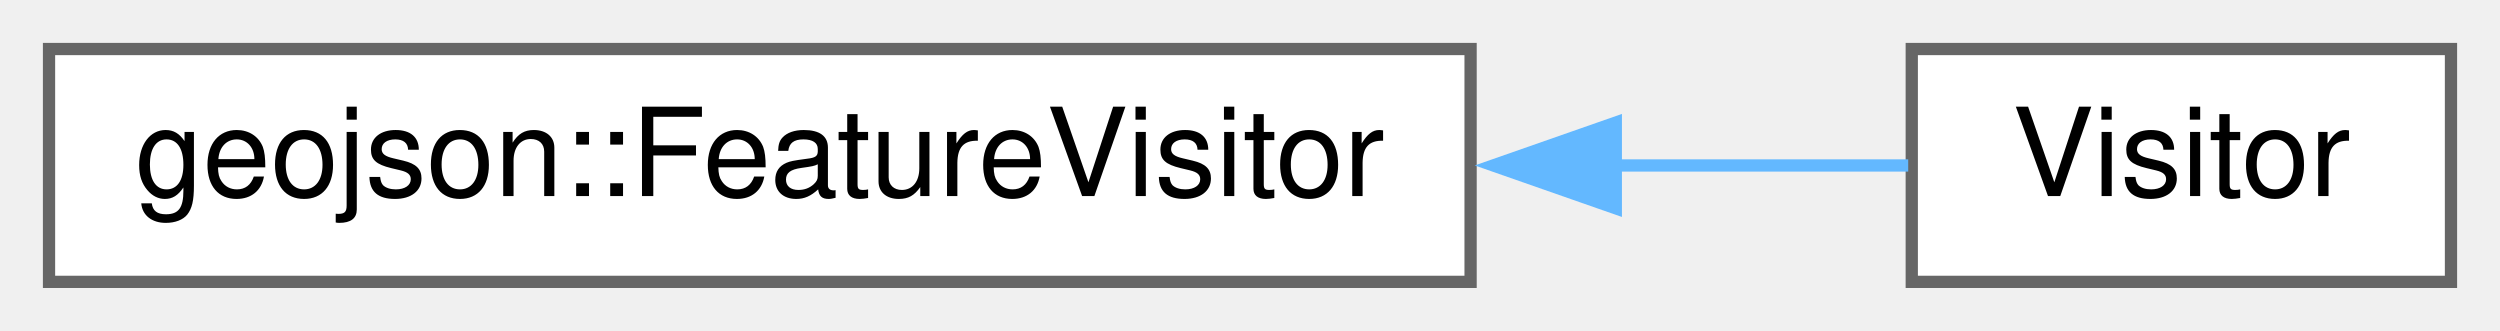
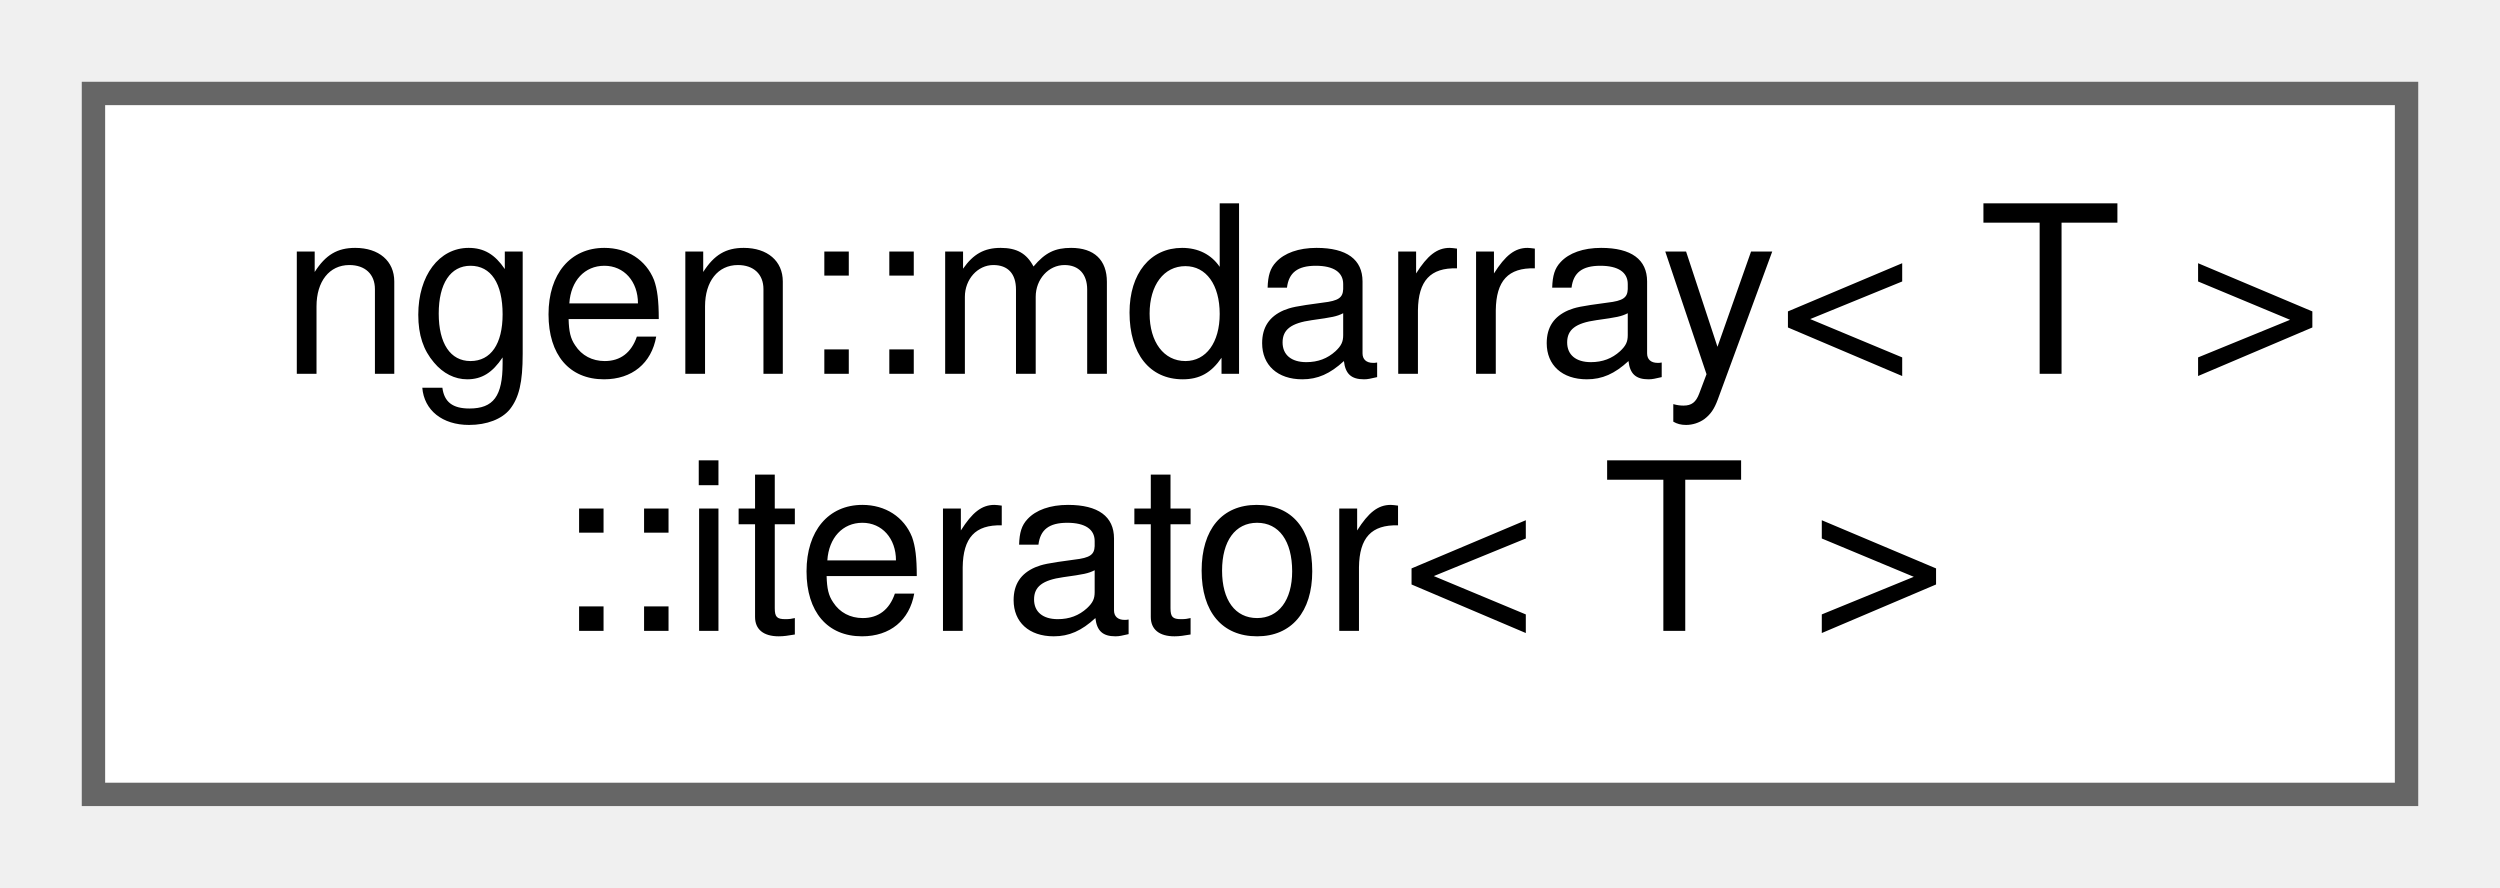
- <svg xmlns="http://www.w3.org/2000/svg" xmlns:xlink="http://www.w3.org/1999/xlink" width="204pt" height="27pt" viewBox="0.00 0.00 204.00 27.00">
-   <g id="graph0" class="graph" transform="scale(1 1) rotate(0) translate(4 23)">
+ <svg xmlns="http://www.w3.org/2000/svg" xmlns:xlink="http://www.w3.org/1999/xlink" width="107pt" height="38pt" viewBox="0.00 0.00 107.00 38.00">
+   <g id="graph0" class="graph" transform="scale(1 1) rotate(0) translate(4 34)">
    <g id="node1" class="node">
      <g id="a_node1">
-         <a xlink:href="classgeojson_1_1_feature_visitor.html" target="_top" xlink:title="An abstract class used to operate on the children of FeatureBase.">
-           <polygon fill="white" stroke="#666666" points="116,-19 0,-19 0,0 116,0 116,-19" />
-           <text text-anchor="middle" x="58" y="-7" font-family="Helvetica,sans-Serif" font-size="10.00">geojson::FeatureVisitor</text>
+         <a xlink:href="structngen_1_1mdarray_1_1iterator.html" target="_top" xlink:title=" ">
+           <polygon fill="white" stroke="#666666" points="99,-30 0,-30 0,0 99,0 99,-30" />
+           <text text-anchor="start" x="8" y="-18" font-family="Helvetica,sans-Serif" font-size="10.00">ngen::mdarray&lt; T &gt;</text>
+           <text text-anchor="middle" x="49.5" y="-7" font-family="Helvetica,sans-Serif" font-size="10.00">::iterator&lt; T &gt;</text>
        </a>
      </g>
    </g>
-     <g id="node2" class="node">
-       <g id="a_node2">
-         <a xlink:href="class_visitor.html" target="_top" xlink:title=" ">
-           <polygon fill="white" stroke="#666666" points="196,-19 152,-19 152,0 196,0 196,-19" />
-           <text text-anchor="middle" x="174" y="-7" font-family="Helvetica,sans-Serif" font-size="10.00">Visitor</text>
-         </a>
-       </g>
-     </g>
-     <g id="edge1" class="edge">
-       <path fill="none" stroke="#63b8ff" d="M127.81,-9.5C136.43,-9.5 144.68,-9.5 151.71,-9.5" />
-       <polygon fill="#63b8ff" stroke="#63b8ff" points="127.85,-6 117.85,-9.5 127.85,-13 127.85,-6" />
-     </g>
  </g>
</svg>
